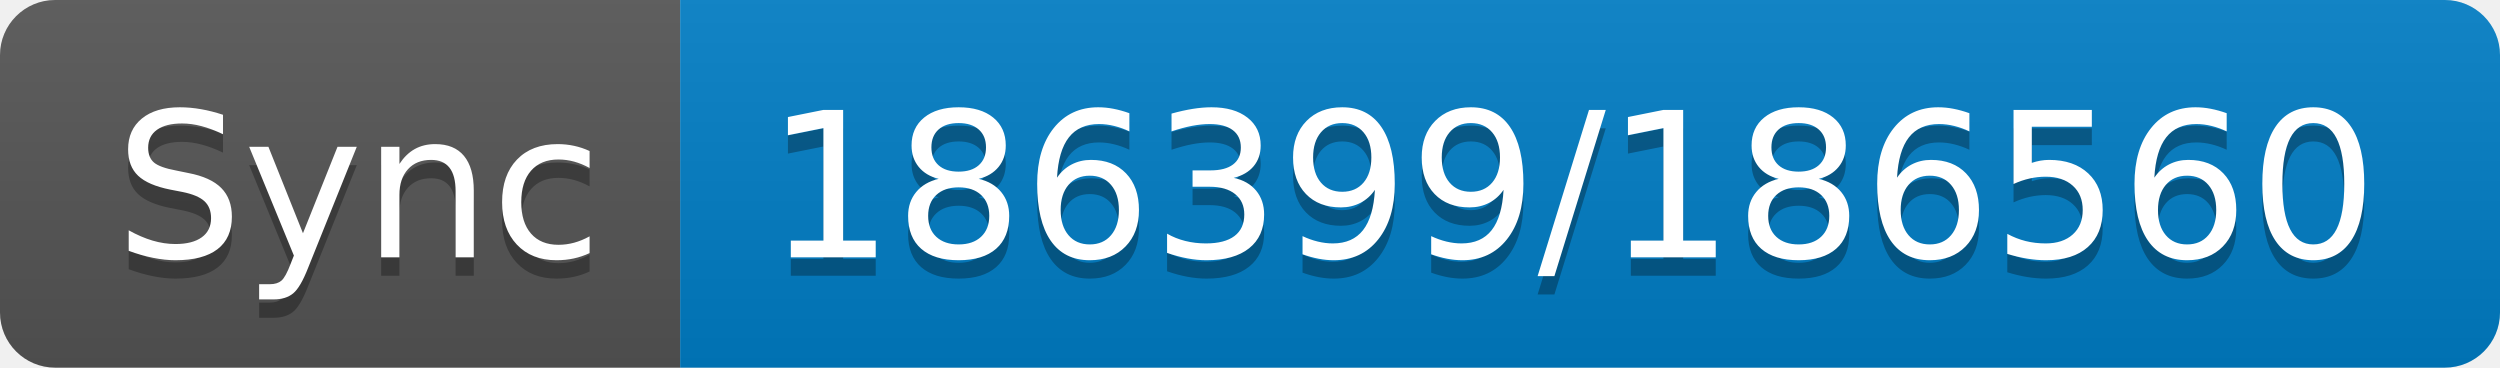
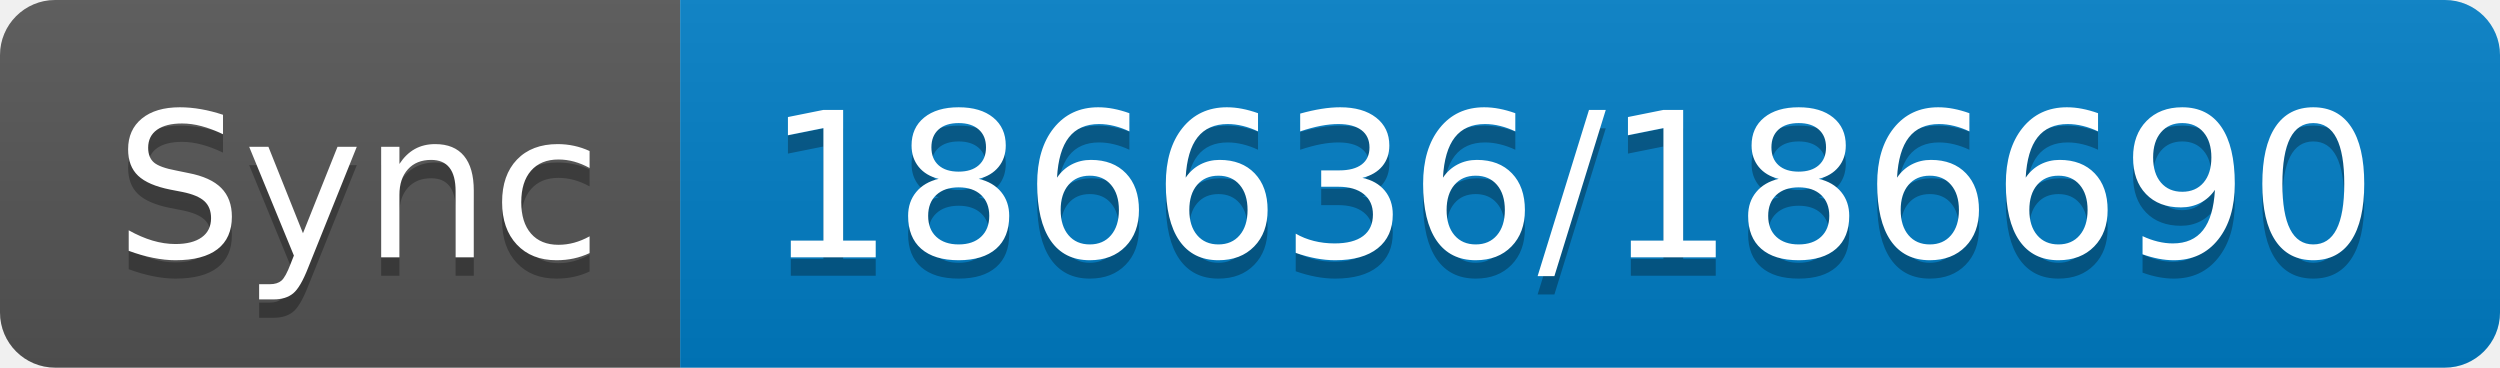
- <svg xmlns="http://www.w3.org/2000/svg" width="136" height="20" role="img" aria-label="Sync: 186399/186560">
+ <svg xmlns="http://www.w3.org/2000/svg" width="136" height="20" role="img" aria-label="Sync: 186636/186690">
  <linearGradient id="s" x2="0" y2="100%">
    <stop offset="0" stop-color="#bbb" stop-opacity=".1" />
    <stop offset="1" stop-opacity=".1" />
  </linearGradient>
  <clipPath id="r">
    <rect width="136" height="20" rx="3" fill="#fff" />
  </clipPath>
  <g clip-path="url(#r)">
    <rect width="37" height="20" fill="#555" />
    <rect x="37" width="99" height="20" fill="#007ec6" />
    <rect width="136" height="20" fill="url(#s)" />
  </g>
  <g fill="#fff" text-anchor="middle" font-family="Verdana,Geneva,DejaVu Sans,sans-serif" text-rendering="geometricPrecision" font-size="110">
    <text aria-hidden="true" x="195" y="150" fill="#010101" fill-opacity=".3" transform="scale(.1)" textLength="270">Sync</text>
    <text x="195" y="140" transform="scale(.1)" fill="#fff" textLength="270">Sync</text>
-     <text aria-hidden="true" x="855" y="150" fill="#010101" fill-opacity=".3" transform="scale(.1)" textLength="890">186399/186560</text>
-     <text x="855" y="140" transform="scale(.1)" fill="#fff" textLength="890">186399/186560</text>
+     <text aria-hidden="true" x="855" y="150" fill="#010101" fill-opacity=".3" transform="scale(.1)" textLength="890">186636/186690</text>
+     <text x="855" y="140" transform="scale(.1)" fill="#fff" textLength="890">186636/186690</text>
  </g>
</svg>
